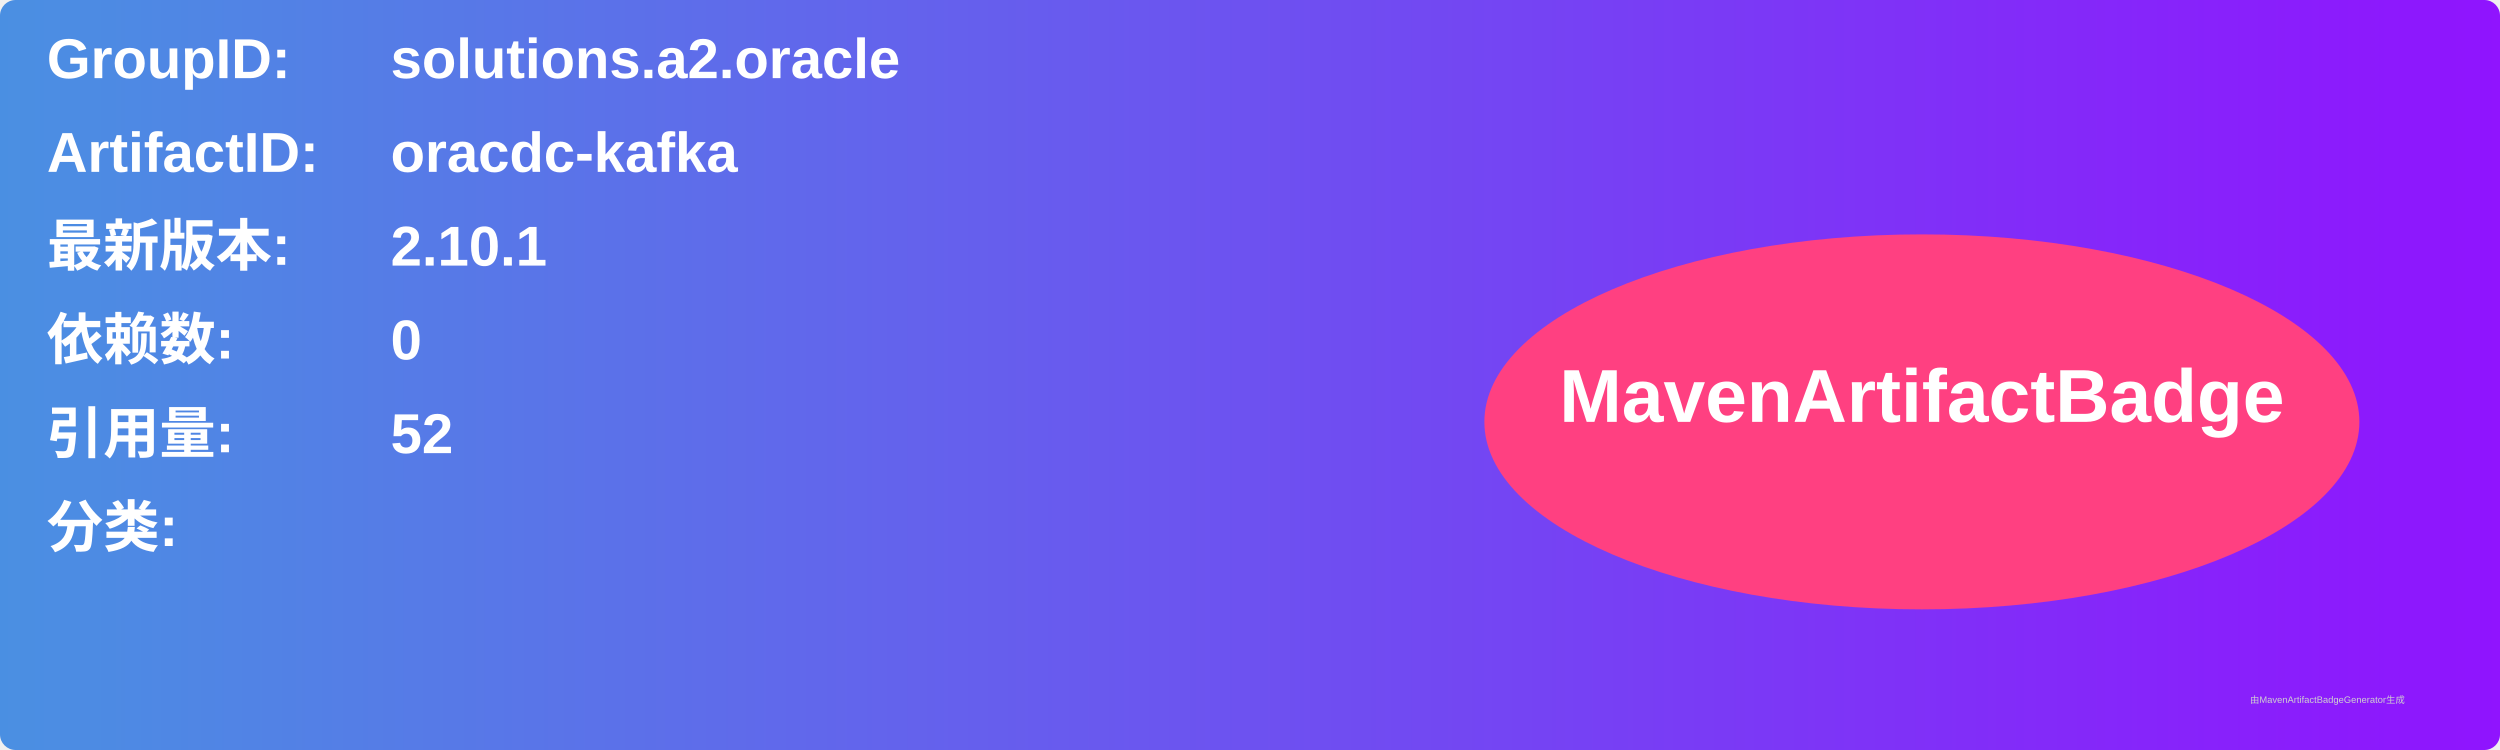
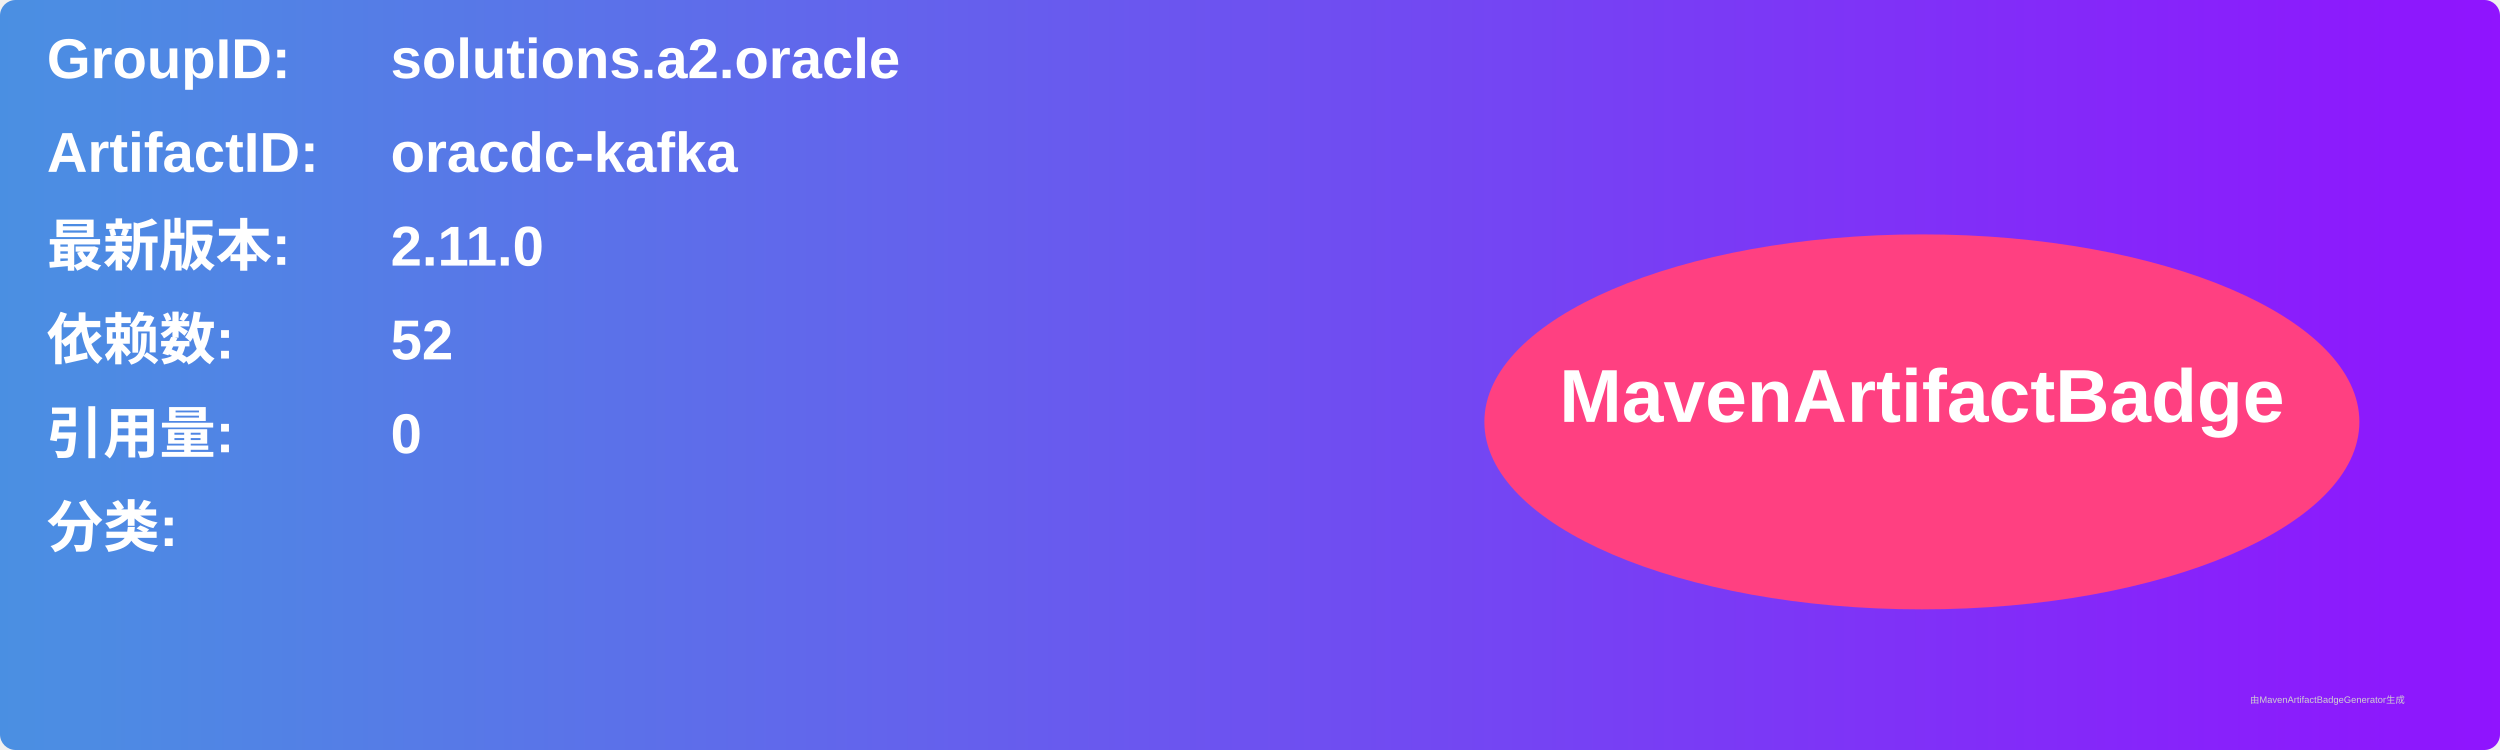
<svg xmlns="http://www.w3.org/2000/svg" width="800" height="240" viewBox="0 0 800 240">
  <linearGradient id="grad" x1="0%" y1="0%" x2="100%" y2="0%">
    <stop offset="0%" stop-color="#4a90e2" />
    <stop offset="100%" stop-color="#9013fe" />
  </linearGradient>
  <rect width="100%" height="100%" rx="5" ry="5" fill="url(#grad)" />
  <g transform="translate(15, 15)">
    <text x="0" y="10" font-family="Arial" font-size="18" fill="white" font-weight="bold" width="260">GroupID:</text>
    <text x="110" y="10" font-family="Arial" font-size="18" fill="white" font-weight="bold" width="460">solutions.a2.oracle</text>
    <text x="0" y="40" font-family="Arial" font-size="18" fill="white" font-weight="bold" width="260">ArtifactID:</text>
    <text x="110" y="40" font-family="Arial" font-size="18" fill="white" font-weight="bold" width="460">oracdc-kafka</text>
    <text x="0" y="70" font-family="Arial" font-size="18" fill="white" font-weight="bold">最新版本:</text>
    <text x="110" y="70" font-family="Arial" font-size="18" fill="white" font-weight="bold">
-       <tspan font-weight="bold">2.10.1</tspan>
+       <tspan font-weight="bold">2.11.0</tspan>
    </text>
    <text x="0" y="100" font-family="Arial" font-size="18" fill="white" font-weight="bold">依赖数: </text>
    <text x="110" y="100" font-family="Arial" font-size="18" fill="white">
-       <tspan font-weight="bold">0</tspan>
+       <tspan font-weight="bold">52</tspan>
    </text>
    <text x="0" y="130" font-family="Arial" font-size="18" fill="white" font-weight="bold">引用量: </text>
    <text x="110" y="130" font-family="Arial" font-size="18" fill="white">
-       <tspan font-weight="bold">52</tspan>
+       <tspan font-weight="bold">0</tspan>
    </text>
    <text x="0" y="160" font-family="Arial" font-size="18" fill="white" font-weight="bold">分类:</text>
    <text x="10" y="190" font-family="Arial" font-size="10" fill="white">
      <tspan font-weight="bold" />
    </text>
    <ellipse cx="600" cy="120" rx="140" ry="60" fill="#ff4081" />
    <text x="600" y="120" text-anchor="middle" font-family="Arial" font-size="24" fill="white" font-weight="bold">MavenArtifactBadge</text>
  </g>
  <text x="720" y="225" font-family="Arial" font-size="3" fill="#d0d0d0">由MavenArtifactBadgeGenerator生成</text>
</svg>
